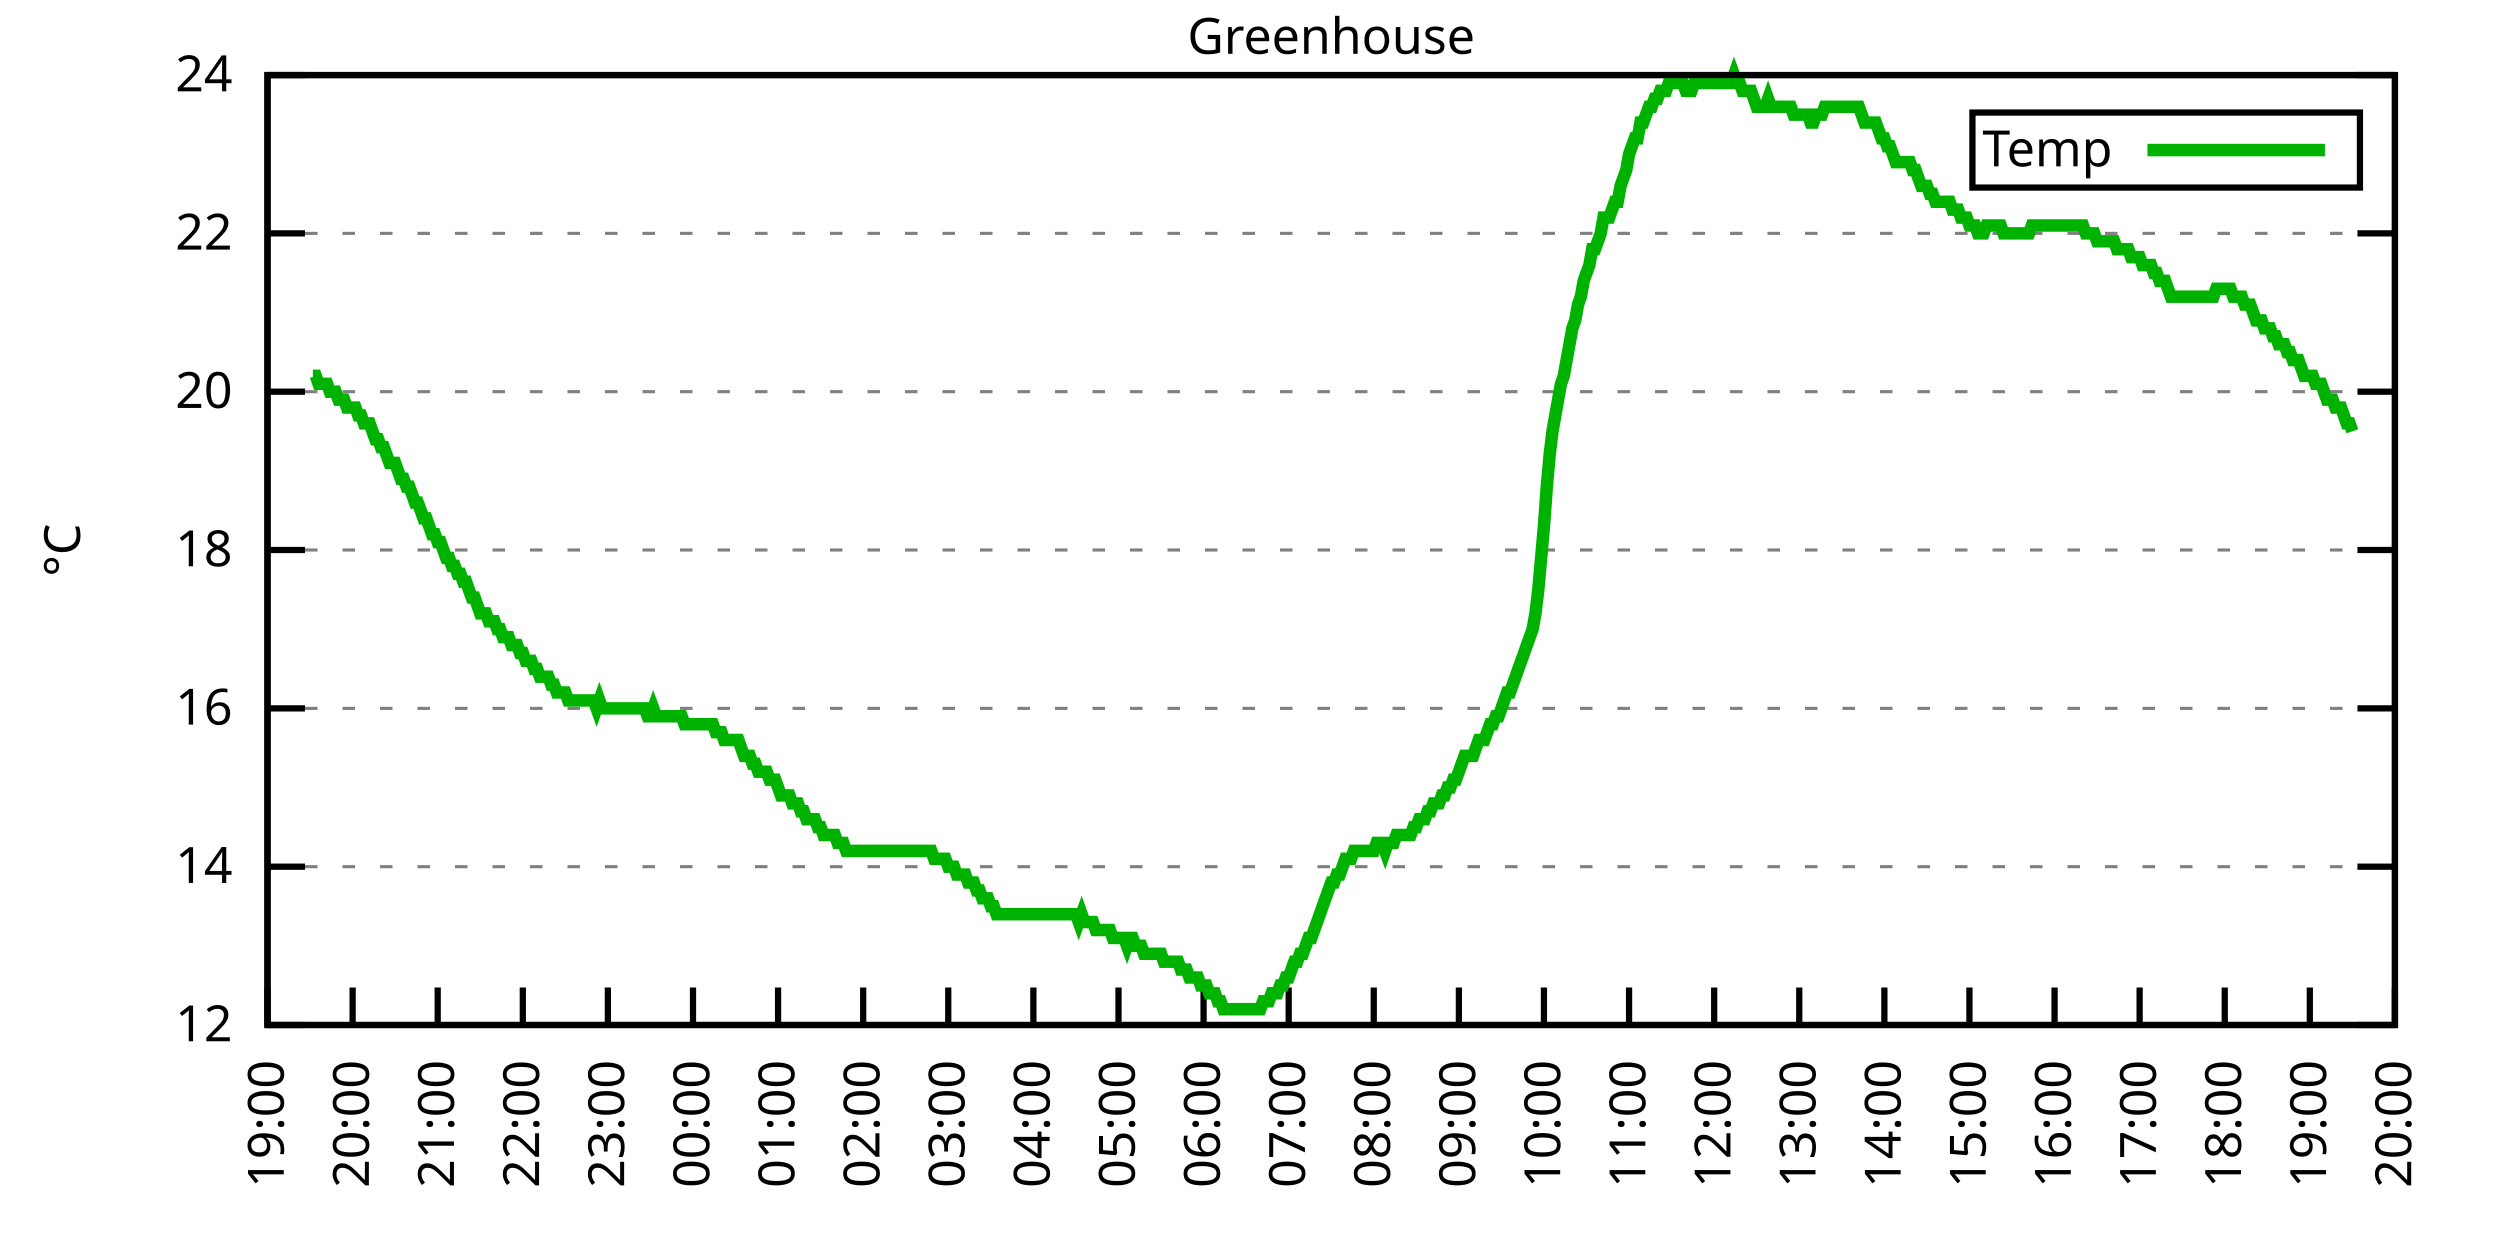
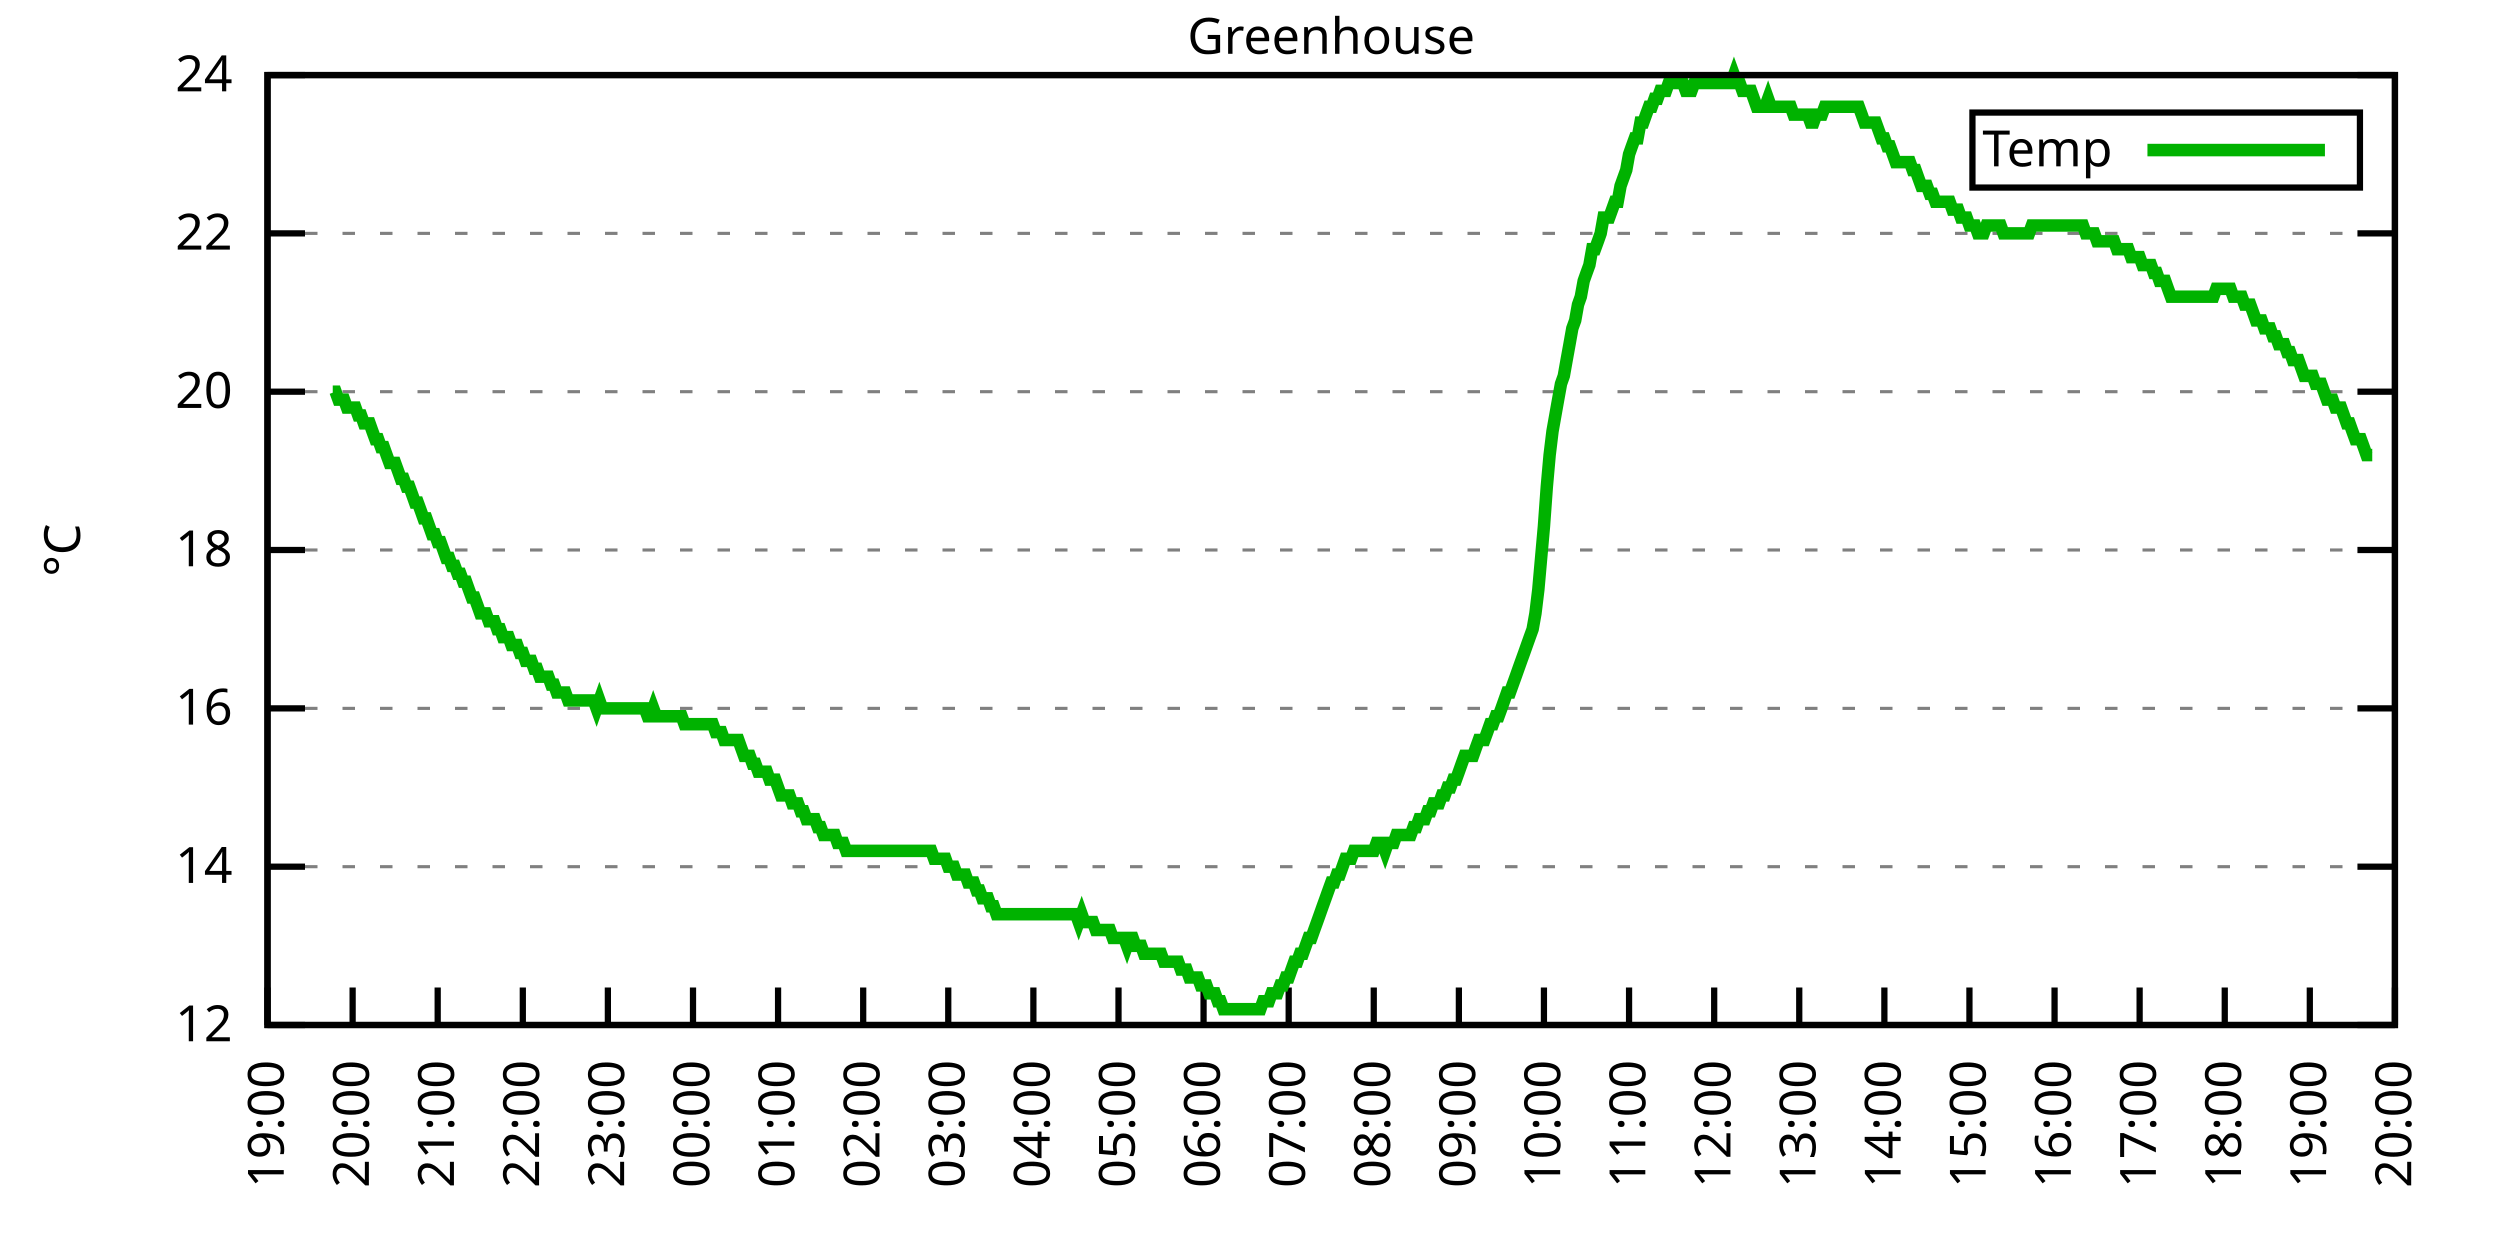
<svg xmlns="http://www.w3.org/2000/svg" xmlns:xlink="http://www.w3.org/1999/xlink" width="400" height="200" viewBox="0 0 400 200">
  <g id="gnuplot_canvas">
    <rect x="0" y="0" width="400" height="200" fill="none" />
    <defs>
      <circle id="gpDot" r="0.5" stroke-width="0.5" stroke="currentColor" />
      <path id="gpPt0" stroke-width="0.333" stroke="currentColor" d="M-1,0 h2 M0,-1 v2" />
      <path id="gpPt1" stroke-width="0.333" stroke="currentColor" d="M-1,-1 L1,1 M1,-1 L-1,1" />
      <path id="gpPt2" stroke-width="0.333" stroke="currentColor" d="M-1,0 L1,0 M0,-1 L0,1 M-1,-1 L1,1 M-1,1 L1,-1" />
      <rect id="gpPt3" stroke-width="0.333" stroke="currentColor" x="-1" y="-1" width="2" height="2" />
      <rect id="gpPt4" stroke-width="0.333" stroke="currentColor" fill="currentColor" x="-1" y="-1" width="2" height="2" />
      <circle id="gpPt5" stroke-width="0.333" stroke="currentColor" cx="0" cy="0" r="1" />
      <use xlink:href="#gpPt5" id="gpPt6" fill="currentColor" stroke="none" />
      <path id="gpPt7" stroke-width="0.333" stroke="currentColor" d="M0,-1.33 L-1.33,0.67 L1.33,0.67 z" />
      <use xlink:href="#gpPt7" id="gpPt8" fill="currentColor" stroke="none" />
      <use xlink:href="#gpPt7" id="gpPt9" stroke="currentColor" transform="rotate(180)" />
      <use xlink:href="#gpPt9" id="gpPt10" fill="currentColor" stroke="none" />
      <use xlink:href="#gpPt3" id="gpPt11" stroke="currentColor" transform="rotate(45)" />
      <use xlink:href="#gpPt11" id="gpPt12" fill="currentColor" stroke="none" />
      <path id="gpPt13" stroke-width="0.333" stroke="currentColor" d="M0,1.330 L1.265,0.411 L0.782,-1.067 L-0.782,-1.076 L-1.265,0.411 z" />
      <use xlink:href="#gpPt13" id="gpPt14" fill="currentColor" stroke="none" />
      <filter id="textbox" filterUnits="objectBoundingBox" x="0" y="0" height="1" width="1">
        <feFlood flood-color="white" flood-opacity="1" result="bgnd" />
        <feComposite in="SourceGraphic" in2="bgnd" operator="atop" />
      </filter>
      <filter id="greybox" filterUnits="objectBoundingBox" x="0" y="0" height="1" width="1">
        <feFlood flood-color="lightgrey" flood-opacity="1" result="grey" />
        <feComposite in="SourceGraphic" in2="grey" operator="atop" />
      </filter>
    </defs>
    <g fill="none" color="white" stroke="currentColor" stroke-width="1.00" stroke-linecap="butt" stroke-linejoin="miter">
</g>
    <g fill="none" color="black" stroke="currentColor" stroke-width="1.00" stroke-linecap="butt" stroke-linejoin="miter">
      <g stroke="none" shape-rendering="crispEdges">
        <polygon fill="rgb(255, 255, 255)" points="42.80,164.00 383.18,164.00 383.18,12.02 42.80,12.02 " />
      </g>
    </g>
    <g fill="none" color="black" stroke="currentColor" stroke-width="1.00" stroke-linecap="butt" stroke-linejoin="miter">
</g>
    <g fill="none" color="black" stroke="black" stroke-width="0.50" stroke-linecap="butt" stroke-linejoin="miter">
</g>
    <g fill="none" color="gray" stroke="currentColor" stroke-width="0.50" stroke-linecap="butt" stroke-linejoin="miter">
      <path stroke="gray" stroke-dasharray="2,4" class="gridline" d="M42.80,164.00 L383.19,164.00  " />
    </g>
    <g fill="none" color="gray" stroke="gray" stroke-width="1.00" stroke-linecap="butt" stroke-linejoin="miter">
</g>
    <g fill="none" color="black" stroke="currentColor" stroke-width="1.00" stroke-linecap="butt" stroke-linejoin="miter">
      <path stroke="black" d="M42.80,164.00 L48.80,164.00 M383.19,164.00 L377.19,164.00  " />
      <g transform="translate(37.20,166.60)" stroke="none" fill="black" font-family="Sans" font-size="8.00" text-anchor="end">
        <text>
          <tspan font-family="Sans"> 12</tspan>
        </text>
      </g>
    </g>
    <g fill="none" color="black" stroke="currentColor" stroke-width="1.00" stroke-linecap="butt" stroke-linejoin="miter">
</g>
    <g fill="none" color="black" stroke="black" stroke-width="0.50" stroke-linecap="butt" stroke-linejoin="miter">
</g>
    <g fill="none" color="gray" stroke="currentColor" stroke-width="0.50" stroke-linecap="butt" stroke-linejoin="miter">
      <path stroke="gray" stroke-dasharray="2,4" class="gridline" d="M42.80,138.67 L383.19,138.67  " />
    </g>
    <g fill="none" color="gray" stroke="gray" stroke-width="1.00" stroke-linecap="butt" stroke-linejoin="miter">
</g>
    <g fill="none" color="black" stroke="currentColor" stroke-width="1.00" stroke-linecap="butt" stroke-linejoin="miter">
      <path stroke="black" d="M42.80,138.67 L48.80,138.67 M383.19,138.67 L377.19,138.67  " />
      <g transform="translate(37.20,141.27)" stroke="none" fill="black" font-family="Sans" font-size="8.00" text-anchor="end">
        <text>
          <tspan font-family="Sans"> 14</tspan>
        </text>
      </g>
    </g>
    <g fill="none" color="black" stroke="currentColor" stroke-width="1.00" stroke-linecap="butt" stroke-linejoin="miter">
</g>
    <g fill="none" color="black" stroke="black" stroke-width="0.50" stroke-linecap="butt" stroke-linejoin="miter">
</g>
    <g fill="none" color="gray" stroke="currentColor" stroke-width="0.50" stroke-linecap="butt" stroke-linejoin="miter">
      <path stroke="gray" stroke-dasharray="2,4" class="gridline" d="M42.80,113.34 L383.19,113.34  " />
    </g>
    <g fill="none" color="gray" stroke="gray" stroke-width="1.00" stroke-linecap="butt" stroke-linejoin="miter">
</g>
    <g fill="none" color="black" stroke="currentColor" stroke-width="1.00" stroke-linecap="butt" stroke-linejoin="miter">
      <path stroke="black" d="M42.80,113.34 L48.80,113.34 M383.19,113.34 L377.19,113.34  " />
      <g transform="translate(37.20,115.94)" stroke="none" fill="black" font-family="Sans" font-size="8.00" text-anchor="end">
        <text>
          <tspan font-family="Sans"> 16</tspan>
        </text>
      </g>
    </g>
    <g fill="none" color="black" stroke="currentColor" stroke-width="1.00" stroke-linecap="butt" stroke-linejoin="miter">
</g>
    <g fill="none" color="black" stroke="black" stroke-width="0.50" stroke-linecap="butt" stroke-linejoin="miter">
</g>
    <g fill="none" color="gray" stroke="currentColor" stroke-width="0.50" stroke-linecap="butt" stroke-linejoin="miter">
      <path stroke="gray" stroke-dasharray="2,4" class="gridline" d="M42.80,88.00 L383.19,88.00  " />
    </g>
    <g fill="none" color="gray" stroke="gray" stroke-width="1.00" stroke-linecap="butt" stroke-linejoin="miter">
</g>
    <g fill="none" color="black" stroke="currentColor" stroke-width="1.00" stroke-linecap="butt" stroke-linejoin="miter">
      <path stroke="black" d="M42.80,88.00 L48.80,88.00 M383.19,88.00 L377.19,88.00  " />
      <g transform="translate(37.20,90.60)" stroke="none" fill="black" font-family="Sans" font-size="8.00" text-anchor="end">
        <text>
          <tspan font-family="Sans"> 18</tspan>
        </text>
      </g>
    </g>
    <g fill="none" color="black" stroke="currentColor" stroke-width="1.00" stroke-linecap="butt" stroke-linejoin="miter">
</g>
    <g fill="none" color="black" stroke="black" stroke-width="0.50" stroke-linecap="butt" stroke-linejoin="miter">
</g>
    <g fill="none" color="gray" stroke="currentColor" stroke-width="0.50" stroke-linecap="butt" stroke-linejoin="miter">
      <path stroke="gray" stroke-dasharray="2,4" class="gridline" d="M42.80,62.67 L383.19,62.67  " />
    </g>
    <g fill="none" color="gray" stroke="gray" stroke-width="1.00" stroke-linecap="butt" stroke-linejoin="miter">
</g>
    <g fill="none" color="black" stroke="currentColor" stroke-width="1.00" stroke-linecap="butt" stroke-linejoin="miter">
      <path stroke="black" d="M42.80,62.67 L48.80,62.67 M383.19,62.67 L377.19,62.67  " />
      <g transform="translate(37.20,65.27)" stroke="none" fill="black" font-family="Sans" font-size="8.00" text-anchor="end">
        <text>
          <tspan font-family="Sans"> 20</tspan>
        </text>
      </g>
    </g>
    <g fill="none" color="black" stroke="currentColor" stroke-width="1.00" stroke-linecap="butt" stroke-linejoin="miter">
</g>
    <g fill="none" color="black" stroke="black" stroke-width="0.50" stroke-linecap="butt" stroke-linejoin="miter">
</g>
    <g fill="none" color="gray" stroke="currentColor" stroke-width="0.50" stroke-linecap="butt" stroke-linejoin="miter">
      <path stroke="gray" stroke-dasharray="2,4" class="gridline" d="M42.80,37.34 L383.19,37.34  " />
    </g>
    <g fill="none" color="gray" stroke="gray" stroke-width="1.00" stroke-linecap="butt" stroke-linejoin="miter">
</g>
    <g fill="none" color="black" stroke="currentColor" stroke-width="1.00" stroke-linecap="butt" stroke-linejoin="miter">
      <path stroke="black" d="M42.80,37.34 L48.80,37.34 M383.19,37.34 L377.19,37.34  " />
      <g transform="translate(37.20,39.94)" stroke="none" fill="black" font-family="Sans" font-size="8.00" text-anchor="end">
        <text>
          <tspan font-family="Sans"> 22</tspan>
        </text>
      </g>
    </g>
    <g fill="none" color="black" stroke="currentColor" stroke-width="1.00" stroke-linecap="butt" stroke-linejoin="miter">
</g>
    <g fill="none" color="black" stroke="black" stroke-width="0.50" stroke-linecap="butt" stroke-linejoin="miter">
</g>
    <g fill="none" color="gray" stroke="currentColor" stroke-width="0.50" stroke-linecap="butt" stroke-linejoin="miter">
      <path stroke="gray" stroke-dasharray="2,4" class="gridline" d="M42.80,12.01 L383.19,12.01  " />
    </g>
    <g fill="none" color="gray" stroke="gray" stroke-width="1.00" stroke-linecap="butt" stroke-linejoin="miter">
</g>
    <g fill="none" color="black" stroke="currentColor" stroke-width="1.00" stroke-linecap="butt" stroke-linejoin="miter">
      <path stroke="black" d="M42.80,12.01 L48.80,12.01 M383.19,12.01 L377.19,12.01  " />
      <g transform="translate(37.20,14.61)" stroke="none" fill="black" font-family="Sans" font-size="8.00" text-anchor="end">
        <text>
          <tspan font-family="Sans"> 24</tspan>
        </text>
      </g>
    </g>
    <g fill="none" color="black" stroke="currentColor" stroke-width="1.00" stroke-linecap="butt" stroke-linejoin="miter">
      <path stroke="black" d="M42.80,164.00 L42.80,158.00  " />
      <g transform="translate(45.40,169.60) rotate(270.00)" stroke="none" fill="black" font-family="Sans" font-size="8.00" text-anchor="end">
        <text>
          <tspan font-family="Sans">19:00</tspan>
        </text>
      </g>
    </g>
    <g fill="none" color="black" stroke="currentColor" stroke-width="1.00" stroke-linecap="butt" stroke-linejoin="miter">
      <path stroke="black" d="M56.42,164.00 L56.42,158.00  " />
      <g transform="translate(59.02,169.60) rotate(270.00)" stroke="none" fill="black" font-family="Sans" font-size="8.00" text-anchor="end">
        <text>
          <tspan font-family="Sans">20:00</tspan>
        </text>
      </g>
    </g>
    <g fill="none" color="black" stroke="currentColor" stroke-width="1.00" stroke-linecap="butt" stroke-linejoin="miter">
      <path stroke="black" d="M70.03,164.00 L70.03,158.00  " />
      <g transform="translate(72.63,169.60) rotate(270.00)" stroke="none" fill="black" font-family="Sans" font-size="8.00" text-anchor="end">
        <text>
          <tspan font-family="Sans">21:00</tspan>
        </text>
      </g>
    </g>
    <g fill="none" color="black" stroke="currentColor" stroke-width="1.00" stroke-linecap="butt" stroke-linejoin="miter">
      <path stroke="black" d="M83.65,164.00 L83.65,158.00  " />
      <g transform="translate(86.25,169.60) rotate(270.00)" stroke="none" fill="black" font-family="Sans" font-size="8.00" text-anchor="end">
        <text>
          <tspan font-family="Sans">22:00</tspan>
        </text>
      </g>
    </g>
    <g fill="none" color="black" stroke="currentColor" stroke-width="1.00" stroke-linecap="butt" stroke-linejoin="miter">
      <path stroke="black" d="M97.26,164.00 L97.26,158.00  " />
      <g transform="translate(99.86,169.60) rotate(270.00)" stroke="none" fill="black" font-family="Sans" font-size="8.00" text-anchor="end">
        <text>
          <tspan font-family="Sans">23:00</tspan>
        </text>
      </g>
    </g>
    <g fill="none" color="black" stroke="currentColor" stroke-width="1.00" stroke-linecap="butt" stroke-linejoin="miter">
      <path stroke="black" d="M110.88,164.00 L110.88,158.00  " />
      <g transform="translate(113.48,169.60) rotate(270.00)" stroke="none" fill="black" font-family="Sans" font-size="8.00" text-anchor="end">
        <text>
          <tspan font-family="Sans">00:00</tspan>
        </text>
      </g>
    </g>
    <g fill="none" color="black" stroke="currentColor" stroke-width="1.00" stroke-linecap="butt" stroke-linejoin="miter">
      <path stroke="black" d="M124.49,164.00 L124.49,158.00  " />
      <g transform="translate(127.09,169.60) rotate(270.00)" stroke="none" fill="black" font-family="Sans" font-size="8.00" text-anchor="end">
        <text>
          <tspan font-family="Sans">01:00</tspan>
        </text>
      </g>
    </g>
    <g fill="none" color="black" stroke="currentColor" stroke-width="1.00" stroke-linecap="butt" stroke-linejoin="miter">
      <path stroke="black" d="M138.11,164.00 L138.11,158.00  " />
      <g transform="translate(140.71,169.60) rotate(270.00)" stroke="none" fill="black" font-family="Sans" font-size="8.00" text-anchor="end">
        <text>
          <tspan font-family="Sans">02:00</tspan>
        </text>
      </g>
    </g>
    <g fill="none" color="black" stroke="currentColor" stroke-width="1.00" stroke-linecap="butt" stroke-linejoin="miter">
      <path stroke="black" d="M151.72,164.00 L151.72,158.00  " />
      <g transform="translate(154.32,169.60) rotate(270.00)" stroke="none" fill="black" font-family="Sans" font-size="8.00" text-anchor="end">
        <text>
          <tspan font-family="Sans">03:00</tspan>
        </text>
      </g>
    </g>
    <g fill="none" color="black" stroke="currentColor" stroke-width="1.00" stroke-linecap="butt" stroke-linejoin="miter">
      <path stroke="black" d="M165.34,164.00 L165.34,158.00  " />
      <g transform="translate(167.94,169.60) rotate(270.00)" stroke="none" fill="black" font-family="Sans" font-size="8.00" text-anchor="end">
        <text>
          <tspan font-family="Sans">04:00</tspan>
        </text>
      </g>
    </g>
    <g fill="none" color="black" stroke="currentColor" stroke-width="1.00" stroke-linecap="butt" stroke-linejoin="miter">
      <path stroke="black" d="M178.96,164.00 L178.96,158.00  " />
      <g transform="translate(181.56,169.60) rotate(270.00)" stroke="none" fill="black" font-family="Sans" font-size="8.00" text-anchor="end">
        <text>
          <tspan font-family="Sans">05:00</tspan>
        </text>
      </g>
    </g>
    <g fill="none" color="black" stroke="currentColor" stroke-width="1.00" stroke-linecap="butt" stroke-linejoin="miter">
      <path stroke="black" d="M192.57,164.00 L192.57,158.00  " />
      <g transform="translate(195.17,169.60) rotate(270.00)" stroke="none" fill="black" font-family="Sans" font-size="8.00" text-anchor="end">
        <text>
          <tspan font-family="Sans">06:00</tspan>
        </text>
      </g>
    </g>
    <g fill="none" color="black" stroke="currentColor" stroke-width="1.00" stroke-linecap="butt" stroke-linejoin="miter">
      <path stroke="black" d="M206.19,164.00 L206.19,158.00  " />
      <g transform="translate(208.79,169.60) rotate(270.00)" stroke="none" fill="black" font-family="Sans" font-size="8.00" text-anchor="end">
        <text>
          <tspan font-family="Sans">07:00</tspan>
        </text>
      </g>
    </g>
    <g fill="none" color="black" stroke="currentColor" stroke-width="1.00" stroke-linecap="butt" stroke-linejoin="miter">
      <path stroke="black" d="M219.80,164.00 L219.80,158.00  " />
      <g transform="translate(222.40,169.60) rotate(270.00)" stroke="none" fill="black" font-family="Sans" font-size="8.00" text-anchor="end">
        <text>
          <tspan font-family="Sans">08:00</tspan>
        </text>
      </g>
    </g>
    <g fill="none" color="black" stroke="currentColor" stroke-width="1.00" stroke-linecap="butt" stroke-linejoin="miter">
      <path stroke="black" d="M233.42,164.00 L233.42,158.00  " />
      <g transform="translate(236.02,169.60) rotate(270.00)" stroke="none" fill="black" font-family="Sans" font-size="8.00" text-anchor="end">
        <text>
          <tspan font-family="Sans">09:00</tspan>
        </text>
      </g>
    </g>
    <g fill="none" color="black" stroke="currentColor" stroke-width="1.00" stroke-linecap="butt" stroke-linejoin="miter">
      <path stroke="black" d="M247.03,164.00 L247.03,158.00  " />
      <g transform="translate(249.63,169.60) rotate(270.00)" stroke="none" fill="black" font-family="Sans" font-size="8.00" text-anchor="end">
        <text>
          <tspan font-family="Sans">10:00</tspan>
        </text>
      </g>
    </g>
    <g fill="none" color="black" stroke="currentColor" stroke-width="1.00" stroke-linecap="butt" stroke-linejoin="miter">
      <path stroke="black" d="M260.65,164.00 L260.65,158.00  " />
      <g transform="translate(263.25,169.60) rotate(270.00)" stroke="none" fill="black" font-family="Sans" font-size="8.00" text-anchor="end">
        <text>
          <tspan font-family="Sans">11:00</tspan>
        </text>
      </g>
    </g>
    <g fill="none" color="black" stroke="currentColor" stroke-width="1.00" stroke-linecap="butt" stroke-linejoin="miter">
      <path stroke="black" d="M274.27,164.00 L274.27,158.00  " />
      <g transform="translate(276.87,169.60) rotate(270.00)" stroke="none" fill="black" font-family="Sans" font-size="8.00" text-anchor="end">
        <text>
          <tspan font-family="Sans">12:00</tspan>
        </text>
      </g>
    </g>
    <g fill="none" color="black" stroke="currentColor" stroke-width="1.00" stroke-linecap="butt" stroke-linejoin="miter">
      <path stroke="black" d="M287.88,164.00 L287.88,158.00  " />
      <g transform="translate(290.48,169.60) rotate(270.00)" stroke="none" fill="black" font-family="Sans" font-size="8.00" text-anchor="end">
        <text>
          <tspan font-family="Sans">13:00</tspan>
        </text>
      </g>
    </g>
    <g fill="none" color="black" stroke="currentColor" stroke-width="1.00" stroke-linecap="butt" stroke-linejoin="miter">
      <path stroke="black" d="M301.50,164.00 L301.50,158.00  " />
      <g transform="translate(304.10,169.60) rotate(270.00)" stroke="none" fill="black" font-family="Sans" font-size="8.00" text-anchor="end">
        <text>
          <tspan font-family="Sans">14:00</tspan>
        </text>
      </g>
    </g>
    <g fill="none" color="black" stroke="currentColor" stroke-width="1.00" stroke-linecap="butt" stroke-linejoin="miter">
      <path stroke="black" d="M315.11,164.00 L315.11,158.00  " />
      <g transform="translate(317.71,169.60) rotate(270.00)" stroke="none" fill="black" font-family="Sans" font-size="8.00" text-anchor="end">
        <text>
          <tspan font-family="Sans">15:00</tspan>
        </text>
      </g>
    </g>
    <g fill="none" color="black" stroke="currentColor" stroke-width="1.00" stroke-linecap="butt" stroke-linejoin="miter">
      <path stroke="black" d="M328.73,164.00 L328.73,158.00  " />
      <g transform="translate(331.33,169.60) rotate(270.00)" stroke="none" fill="black" font-family="Sans" font-size="8.00" text-anchor="end">
        <text>
          <tspan font-family="Sans">16:00</tspan>
        </text>
      </g>
    </g>
    <g fill="none" color="black" stroke="currentColor" stroke-width="1.00" stroke-linecap="butt" stroke-linejoin="miter">
      <path stroke="black" d="M342.34,164.00 L342.34,158.00  " />
      <g transform="translate(344.94,169.60) rotate(270.00)" stroke="none" fill="black" font-family="Sans" font-size="8.00" text-anchor="end">
        <text>
          <tspan font-family="Sans">17:00</tspan>
        </text>
      </g>
    </g>
    <g fill="none" color="black" stroke="currentColor" stroke-width="1.00" stroke-linecap="butt" stroke-linejoin="miter">
      <path stroke="black" d="M355.96,164.00 L355.96,158.00  " />
      <g transform="translate(358.56,169.60) rotate(270.00)" stroke="none" fill="black" font-family="Sans" font-size="8.00" text-anchor="end">
        <text>
          <tspan font-family="Sans">18:00</tspan>
        </text>
      </g>
    </g>
    <g fill="none" color="black" stroke="currentColor" stroke-width="1.00" stroke-linecap="butt" stroke-linejoin="miter">
      <path stroke="black" d="M369.57,164.00 L369.57,158.00  " />
      <g transform="translate(372.17,169.60) rotate(270.00)" stroke="none" fill="black" font-family="Sans" font-size="8.00" text-anchor="end">
        <text>
          <tspan font-family="Sans">19:00</tspan>
        </text>
      </g>
    </g>
    <g fill="none" color="black" stroke="currentColor" stroke-width="1.00" stroke-linecap="butt" stroke-linejoin="miter">
      <path stroke="black" d="M383.19,164.00 L383.19,158.00  " />
      <g transform="translate(385.79,169.60) rotate(270.00)" stroke="none" fill="black" font-family="Sans" font-size="8.00" text-anchor="end">
        <text>
          <tspan font-family="Sans">20:00</tspan>
        </text>
      </g>
    </g>
    <g fill="none" color="black" stroke="currentColor" stroke-width="1.00" stroke-linecap="butt" stroke-linejoin="miter">
</g>
    <g fill="none" color="black" stroke="currentColor" stroke-width="1.00" stroke-linecap="butt" stroke-linejoin="miter">
      <path stroke="black" d="M42.80,12.01 L42.80,164.00 L383.19,164.00 L383.19,12.01 L42.80,12.01 Z  " />
    </g>
    <g fill="none" color="black" stroke="currentColor" stroke-width="1.00" stroke-linecap="butt" stroke-linejoin="miter">
</g>
    <g fill="none" color="black" stroke="currentColor" stroke-width="1.00" stroke-linecap="butt" stroke-linejoin="miter">
      <path stroke="black" d="M315.59,30.01 L315.59,18.01 L377.59,18.01 L377.59,30.01 L315.59,30.01 Z  " />
    </g>
    <g id="Greenhouse_plot_1">
      <g fill="none" color="white" stroke="black" stroke-width="2.00" stroke-linecap="butt" stroke-linejoin="miter">
</g>
      <g fill="none" color="black" stroke="currentColor" stroke-width="2.00" stroke-linecap="butt" stroke-linejoin="miter">
        <g transform="translate(337.99,26.61)" stroke="none" fill="black" font-family="Sans" font-size="8.00" text-anchor="end">
          <text>
            <tspan font-family="Sans">Temp</tspan>
          </text>
        </g>
      </g>
      <g fill="none" color="black" stroke="currentColor" stroke-width="2.00" stroke-linecap="butt" stroke-linejoin="miter">
-         <path stroke="rgb(  0, 178,   0)" d="M343.59,24.01 L371.99,24.01 M50.06,60.14 L50.52,60.14 L50.97,61.41 L51.42,61.41 L51.88,61.41 L52.33,61.41   L52.78,62.67 L53.24,62.67 L53.69,62.67 L54.15,63.94 L54.60,63.94 L55.05,63.94 L55.51,65.21 L55.96,65.21   L56.42,65.21 L56.87,65.21 L57.32,66.47 L57.78,66.47 L58.23,67.74 L58.68,67.74 L59.14,67.74 L59.59,69.01   L60.05,70.27 L60.50,70.27 L60.95,71.54 L61.41,71.54 L61.86,72.81 L62.32,74.07 L62.77,74.07 L63.22,74.07   L63.68,75.34 L64.13,76.61 L64.58,76.61 L65.04,77.87 L65.49,77.87 L65.95,79.14 L66.40,80.41 L66.85,80.41   L67.31,81.67 L67.76,82.94 L68.22,82.94 L68.67,84.21 L69.12,85.47 L69.58,85.47 L70.03,86.74 L70.49,86.74   L70.94,88.00 L71.39,89.27 L71.85,89.27 L72.30,90.54 L72.75,90.54 L73.21,91.80 L73.66,91.80 L74.12,93.07   L74.57,93.07 L75.02,94.34 L75.48,95.60 L75.93,95.60 L76.39,96.87 L76.84,98.14 L77.29,98.14 L77.75,98.14   L78.20,99.40 L78.65,99.40 L79.11,99.40 L79.56,100.67 L80.02,100.67 L80.47,101.94 L80.92,101.94 L81.38,101.94   L81.83,103.20 L82.29,103.20 L82.74,103.20 L83.19,104.47 L83.65,104.47 L84.10,105.74 L84.55,105.74 L85.01,105.74   L85.46,107.00 L85.92,107.00 L86.37,108.27 L86.82,108.27 L87.28,108.27 L87.73,108.27 L88.19,109.54 L88.64,109.54   L89.09,110.80 L89.55,110.80 L90.00,110.80 L90.45,110.80 L90.91,112.07 L91.36,112.07 L91.82,112.07 L92.27,112.07   L92.72,112.07 L93.18,112.07 L93.63,112.07 L94.09,112.07 L94.54,112.07 L94.99,112.07 L95.45,113.34 L95.90,112.07   L96.35,113.34 L96.81,113.34 L97.26,113.34 L97.72,113.34 L98.17,113.34 L98.62,113.34 L99.08,113.34 L99.53,113.34   L99.99,113.34 L100.44,113.34 L100.89,113.34 L101.35,113.34 L101.80,113.34 L102.25,113.34 L102.71,113.34 L103.16,113.34   L103.62,114.60 L104.07,114.60 L104.52,113.34 L104.98,114.60 L105.43,114.60 L105.89,114.60 L106.34,114.60 L106.79,114.60   L107.25,114.60 L107.70,114.60 L108.15,114.60 L108.61,114.60 L109.06,114.60 L109.52,115.87 L109.97,115.87 L110.42,115.87   L110.88,115.87 L111.33,115.87 L111.79,115.87 L112.24,115.87 L112.69,115.87 L113.15,115.87 L113.60,115.87 L114.05,115.87   L114.51,117.14 L114.96,117.14 L115.42,117.14 L115.87,118.40 L116.32,118.40 L116.78,118.40 L117.23,118.40 L117.69,118.40   L118.14,118.40 L118.59,119.67 L119.05,120.94 L119.50,120.94 L119.96,120.94 L120.41,122.20 L120.86,122.20 L121.32,123.47   L121.77,123.47 L122.22,123.47 L122.68,123.47 L123.13,124.74 L123.59,124.74 L124.04,124.74 L124.49,126.00 L124.95,127.27   L125.40,127.27 L125.86,127.27 L126.31,127.27 L126.76,128.54 L127.22,128.54 L127.67,128.54 L128.12,129.80 L128.58,129.80   L129.03,131.07 L129.49,131.07 L129.94,131.07 L130.39,131.07 L130.85,132.34 L131.30,132.34 L131.76,133.60 L132.21,133.60   L132.66,133.60 L133.12,133.60 L133.57,133.60 L134.02,134.87 L134.48,134.87 L134.93,134.87 L135.39,136.14 L135.84,136.14   L136.29,136.14 L136.75,136.14 L137.20,136.14 L137.66,136.14 L138.11,136.14 L138.56,136.14 L139.02,136.14 L139.47,136.14   L139.92,136.14 L140.38,136.14 L140.83,136.14 L141.29,136.14 L141.74,136.14 L142.19,136.14 L142.65,136.14 L143.10,136.14   L143.56,136.14 L144.01,136.14 L144.46,136.14 L144.92,136.14 L145.37,136.14 L145.82,136.14 L146.28,136.14 L146.73,136.14   L147.19,136.14 L147.64,136.14 L148.09,136.14 L148.55,136.14 L149.00,136.14 L149.46,137.40 L149.91,137.40 L150.36,137.40   L150.82,137.40 L151.27,137.40 L151.72,138.67 L152.18,138.67 L152.63,138.67 L153.09,139.93 L153.54,139.93 L153.99,139.93   L154.45,139.93 L154.90,141.20 L155.36,141.20 L155.81,141.20 L156.26,142.47 L156.72,142.47 L157.17,143.73 L157.62,143.73   L158.08,143.73 L158.53,145.00 L158.99,145.00 L159.44,146.27 L159.89,146.27 L160.35,146.27 L160.80,146.27 L161.26,146.27   L161.71,146.27 L162.16,146.27 L162.62,146.27 L163.07,146.27 L163.52,146.27 L163.98,146.27 L164.43,146.27 L164.89,146.27   L165.34,146.27 L165.79,146.27 L166.25,146.27 L166.70,146.27 L167.16,146.27 L167.61,146.27 L168.06,146.27 L168.52,146.27   L168.97,146.27 L169.43,146.27 L169.88,146.27 L170.33,146.27 L170.79,146.27 L171.24,146.27 L171.69,146.27 L172.15,146.27   L172.60,147.53 L173.06,146.27 L173.51,147.53 L173.96,147.53 L174.42,147.53 L174.87,147.53 L175.33,148.80 L175.78,148.80   L176.23,148.80 L176.69,148.80 L177.14,148.80 L177.59,148.80 L178.05,150.07 L178.50,150.07 L178.96,150.07 L179.41,150.07   L179.86,150.07 L180.32,151.33 L180.77,150.07 L181.23,150.07 L181.68,151.33 L182.13,151.33 L182.59,151.33 L183.04,152.60   L183.49,152.60 L183.95,152.60 L184.40,152.60 L184.86,152.60 L185.31,152.60 L185.76,152.60 L186.22,153.87 L186.67,153.87   L187.13,153.87 L187.58,153.87 L188.03,153.87 L188.49,153.87 L188.94,155.13 L189.39,155.13 L189.85,155.13 L190.30,156.40   L190.76,156.40 L191.21,156.40 L191.66,156.40 L192.12,157.67 L192.57,157.67 L193.03,157.67 L193.48,158.93 L193.93,158.93   L194.39,158.93 L194.84,160.20 L195.29,160.20 L195.75,161.47 L196.20,161.47 L196.66,161.47 L197.11,161.47 L197.56,161.47   L198.02,161.47 L198.47,161.47 L198.93,161.47 L199.38,161.47 L199.83,161.47 L200.29,161.47 L200.74,161.47 L201.19,161.47   L201.65,161.47 L202.10,160.20 L202.56,160.20 L203.01,160.20 L203.46,158.93 L203.92,158.93 L204.37,158.93 L204.83,157.67   L205.28,157.67 L205.73,156.40 L206.19,156.40 L206.64,155.13 L207.09,153.87 L207.55,153.87 L208.00,152.60 L208.46,152.60   L208.91,151.33 L209.36,150.07 L209.82,150.07 L210.27,148.80 L210.73,147.53 L211.18,146.27 L211.63,145.00 L212.09,143.73   L212.54,142.47 L213.00,141.20 L213.45,141.20 L213.90,139.93 L214.36,139.93 L214.81,138.67 L215.26,137.40 L215.72,137.40   L216.17,137.40 L216.63,136.14 L217.08,136.14 L217.53,136.14 L217.99,136.14 L218.44,136.14 L218.90,136.14 L219.35,136.14   L219.80,136.14 L220.26,134.87 L220.71,134.87 L221.16,134.87 L221.62,136.14 L222.07,134.87 L222.53,134.87 L222.98,134.87   L223.43,133.60 L223.89,133.60 L224.34,133.60 L224.80,133.60 L225.25,133.60 L225.70,133.60 L226.16,132.34 L226.61,132.34   L227.06,131.07 L227.52,131.07 L227.97,131.07 L228.43,129.80 L228.88,129.80 L229.33,128.54 L229.79,128.54 L230.24,128.54   L230.70,127.27 L231.15,127.27 L231.60,126.00 L232.06,126.00 L232.51,124.74 L232.96,124.74 L233.42,123.47 L233.87,122.20   L234.33,120.94 L234.78,120.94 L235.23,120.94 L235.69,120.94 L236.14,119.67 L236.60,118.40 L237.05,118.40 L237.50,118.40   L237.96,117.14 L238.41,115.87 L238.86,115.87 L239.32,114.60 L239.77,114.60 L240.23,113.34 L240.68,112.07 L241.13,110.80   L241.59,110.80 L242.04,109.54 L242.50,108.27 L242.95,107.00 L243.40,105.74 L243.86,104.47 L244.31,103.20 L244.76,101.94   L245.22,100.67 L245.67,98.14 L246.13,94.34 L246.58,89.27 L247.03,84.21 L247.49,77.87 L247.94,72.81 L248.40,69.01   L248.85,66.47 L249.30,63.94 L249.76,61.41 L250.21,60.14 L250.66,57.61 L251.12,55.07 L251.57,52.54 L252.03,51.27   L252.48,48.74 L252.93,47.47 L253.39,44.94 L253.84,43.67 L254.30,42.41 L254.75,39.87 L255.20,39.87 L255.66,38.61   L256.11,37.34 L256.56,34.81 L257.02,34.81 L257.47,34.81 L257.93,33.54 L258.38,32.28 L258.83,32.28 L259.29,29.74   L259.74,28.48 L260.20,27.21 L260.65,24.68 L261.10,23.41 L261.56,22.14 L262.01,22.14 L262.47,19.61 L262.92,19.61   L263.37,18.34 L263.83,17.08 L264.28,17.08 L264.73,15.81 L265.19,15.81 L265.64,14.54 L266.10,14.54 L266.55,14.54   L267.00,13.28 L267.46,13.28 L267.91,13.28 L268.37,13.28 L268.82,13.28 L269.27,13.28 L269.73,14.54 L270.18,14.54   L270.63,14.54 L271.09,13.28 L271.54,13.28 L272.00,13.28 L272.45,13.28 L272.90,13.28 L273.36,13.28 L273.81,13.28   L274.27,13.28 L274.72,13.28 L275.17,13.28 L275.63,13.28 L276.08,13.28 L276.53,13.28 L276.99,13.28 L277.44,12.01   L277.90,13.28 L278.35,13.28 L278.80,14.54 L279.26,14.54 L279.71,14.54 L280.17,14.54 L280.62,15.81 L281.07,17.08   L281.53,17.08 L281.98,17.08 L282.43,17.08 L282.89,15.81 L283.34,17.08 L283.80,17.08 L284.25,17.08 L284.70,17.08   L285.16,17.08 L285.61,17.08 L286.07,17.08 L286.52,17.08 L286.97,18.34 L287.43,18.34 L287.88,18.34 L288.33,18.34   L288.79,18.34 L289.24,18.34 L289.70,19.61 L290.15,19.61 L290.60,18.34 L291.06,18.34 L291.51,18.34 L291.97,17.08   L292.42,17.08 L292.87,17.08 L293.33,17.08 L293.78,17.08 L294.23,17.08 L294.69,17.08 L295.14,17.08 L295.60,17.08   L296.05,17.08 L296.50,17.08 L296.96,17.08 L297.41,17.08 L297.87,18.34 L298.32,19.61 L298.77,19.61 L299.23,19.61   L299.68,19.61 L300.13,19.61 L300.59,20.88 L301.04,22.14 L301.50,22.14 L301.95,23.41 L302.40,23.41 L302.86,24.68   L303.31,25.94 L303.77,25.94 L304.22,25.94 L304.67,25.94 L305.13,25.94 L305.58,25.94 L306.03,27.21 L306.49,27.21   L306.94,28.48 L307.40,29.74 L307.85,29.74 L308.30,29.74 L308.76,31.01 L309.21,31.01 L309.67,32.28 L310.12,32.28   L310.57,32.28 L311.03,32.28 L311.48,32.28 L311.94,32.28 L312.39,33.54 L312.84,33.54 L313.30,33.54 L313.75,34.81   L314.20,34.81 L314.66,34.81 L315.11,36.08 L315.57,36.08 L316.02,36.08 L316.47,37.34 L316.93,37.34 L317.38,37.34   L317.84,36.08 L318.29,36.08 L318.74,36.08 L319.20,36.08 L319.65,36.08 L320.10,36.08 L320.56,37.34 L321.01,37.34   L321.47,37.34 L321.92,37.34 L322.37,37.34 L322.83,37.34 L323.28,37.34 L323.74,37.34 L324.19,37.34 L324.64,37.34   L325.10,36.08 L325.55,36.08 L326.00,36.08 L326.46,36.08 L326.91,36.08 L327.37,36.08 L327.82,36.08 L328.27,36.08   L328.73,36.08 L329.18,36.08 L329.64,36.08 L330.09,36.08 L330.54,36.08 L331.00,36.08 L331.45,36.08 L331.90,36.08   L332.36,36.08 L332.81,36.08 L333.27,36.08 L333.72,37.34 L334.17,37.34 L334.63,37.34 L335.08,37.34 L335.54,38.61   L335.99,38.61 L336.44,38.61 L336.90,38.61 L337.35,38.61 L337.80,38.61 L338.26,38.61 L338.71,39.87 L339.17,39.87   L339.62,39.87 L340.07,39.87 L340.53,39.87 L340.98,41.14 L341.44,41.14 L341.89,41.14 L342.34,41.14 L342.80,42.41   L343.25,42.41 L343.70,42.41 L344.16,42.41 L344.61,43.67 L345.07,43.67 L345.52,44.94 L345.97,44.94 L346.43,44.94   L346.88,46.21 L347.34,47.47 L347.79,47.47 L348.24,47.47 L348.70,47.47 L349.15,47.47 L349.60,47.47 L350.06,47.47   L350.51,47.47 L350.97,47.47 L351.42,47.47 L351.87,47.47 L352.33,47.47 L352.78,47.47 L353.24,47.47 L353.69,47.47   L354.14,47.47 L354.60,46.21 L355.05,46.21 L355.50,46.21 L355.96,46.21 L356.41,46.21 L356.87,46.21 L357.32,47.47   L357.77,47.47 L358.23,47.47 L358.68,47.47 L359.14,48.74 L359.59,48.74 L360.04,48.74 L360.50,50.01 L360.95,51.27   L361.41,51.27 L361.86,51.27 L362.31,52.54 L362.77,52.54 L363.22,52.54 L363.67,53.81 L364.13,53.81 L364.58,55.07   L365.04,55.07 L365.49,55.07 L365.94,56.34 L366.40,56.34 L366.85,57.61 L367.31,57.61 L367.76,57.61 L368.21,58.87   L368.67,60.14 L369.12,60.14 L369.57,60.14 L370.03,60.14 L370.48,61.41 L370.94,61.41 L371.39,61.41 L371.84,62.67   L372.30,63.94 L372.75,63.94 L373.21,63.94 L373.66,65.21 L374.11,65.21 L374.57,65.21 L375.02,66.47 L375.47,67.74   L375.93,67.74 L376.38,69.01  " />
+         <path stroke="rgb(  0, 178,   0)" d="M343.59,24.01 L371.99,24.01 M53.24,62.67 L53.69,62.67 L54.15,63.94 L54.60,63.94 L55.05,63.94 L55.51,65.21   L55.96,65.21 L56.42,65.21 L56.87,65.21 L57.32,66.47 L57.78,66.47 L58.23,67.74 L58.68,67.74 L59.14,67.74   L59.59,69.01 L60.05,70.27 L60.50,70.27 L60.95,71.54 L61.41,71.54 L61.86,72.81 L62.32,74.07 L62.77,74.07   L63.22,74.07 L63.68,75.34 L64.13,76.61 L64.58,76.61 L65.04,77.87 L65.49,77.87 L65.95,79.14 L66.40,80.41   L66.85,80.41 L67.31,81.67 L67.76,82.94 L68.22,82.94 L68.67,84.21 L69.12,85.47 L69.58,85.47 L70.03,86.74   L70.49,86.74 L70.94,88.00 L71.39,89.27 L71.85,89.27 L72.30,90.54 L72.75,90.54 L73.21,91.80 L73.66,91.80   L74.12,93.07 L74.57,93.07 L75.02,94.34 L75.48,95.60 L75.93,95.60 L76.39,96.87 L76.84,98.14 L77.29,98.14   L77.75,98.14 L78.20,99.40 L78.65,99.40 L79.11,99.40 L79.56,100.67 L80.02,100.67 L80.47,101.94 L80.92,101.94   L81.38,101.94 L81.83,103.20 L82.29,103.20 L82.74,103.20 L83.19,104.47 L83.65,104.47 L84.10,105.74 L84.55,105.74   L85.01,105.74 L85.46,107.00 L85.92,107.00 L86.37,108.27 L86.82,108.27 L87.28,108.27 L87.73,108.27 L88.19,109.54   L88.64,109.54 L89.09,110.80 L89.55,110.80 L90.00,110.80 L90.45,110.80 L90.91,112.07 L91.36,112.07 L91.82,112.07   L92.27,112.07 L92.72,112.07 L93.18,112.07 L93.63,112.07 L94.09,112.07 L94.54,112.07 L94.99,112.07 L95.45,113.34   L95.90,112.07 L96.35,113.34 L96.81,113.34 L97.26,113.34 L97.72,113.34 L98.17,113.34 L98.62,113.34 L99.08,113.34   L99.53,113.34 L99.99,113.34 L100.44,113.34 L100.89,113.34 L101.35,113.34 L101.80,113.34 L102.25,113.34 L102.71,113.34   L103.16,113.34 L103.62,114.60 L104.07,114.60 L104.52,113.34 L104.98,114.60 L105.43,114.60 L105.89,114.60 L106.34,114.60   L106.79,114.60 L107.25,114.60 L107.70,114.60 L108.15,114.60 L108.61,114.60 L109.06,114.60 L109.52,115.87 L109.97,115.87   L110.42,115.87 L110.88,115.87 L111.33,115.87 L111.79,115.87 L112.24,115.87 L112.69,115.87 L113.15,115.87 L113.60,115.87   L114.05,115.87 L114.51,117.14 L114.96,117.14 L115.42,117.14 L115.87,118.40 L116.32,118.40 L116.78,118.40 L117.23,118.40   L117.69,118.40 L118.14,118.40 L118.59,119.67 L119.05,120.94 L119.50,120.94 L119.96,120.94 L120.41,122.20 L120.86,122.20   L121.32,123.47 L121.77,123.47 L122.22,123.47 L122.68,123.47 L123.13,124.74 L123.59,124.74 L124.04,124.74 L124.49,126.00   L124.95,127.27 L125.40,127.27 L125.86,127.27 L126.31,127.27 L126.76,128.54 L127.22,128.54 L127.67,128.54 L128.12,129.80   L128.58,129.80 L129.03,131.07 L129.49,131.07 L129.94,131.07 L130.39,131.07 L130.85,132.34 L131.30,132.34 L131.76,133.60   L132.21,133.60 L132.66,133.60 L133.12,133.60 L133.57,133.60 L134.02,134.87 L134.48,134.87 L134.93,134.87 L135.39,136.14   L135.84,136.14 L136.29,136.14 L136.75,136.14 L137.20,136.14 L137.66,136.14 L138.11,136.14 L138.56,136.14 L139.02,136.14   L139.47,136.14 L139.92,136.14 L140.38,136.14 L140.83,136.14 L141.29,136.14 L141.74,136.14 L142.19,136.14 L142.65,136.14   L143.10,136.14 L143.56,136.14 L144.01,136.14 L144.46,136.14 L144.92,136.14 L145.37,136.14 L145.82,136.14 L146.28,136.14   L146.73,136.14 L147.19,136.14 L147.64,136.14 L148.09,136.14 L148.55,136.14 L149.00,136.14 L149.46,137.40 L149.91,137.40   L150.36,137.40 L150.82,137.40 L151.27,137.40 L151.72,138.67 L152.18,138.67 L152.63,138.67 L153.09,139.93 L153.54,139.93   L153.99,139.93 L154.45,139.93 L154.90,141.20 L155.36,141.20 L155.81,141.20 L156.26,142.47 L156.72,142.47 L157.17,143.73   L157.62,143.73 L158.08,143.73 L158.53,145.00 L158.99,145.00 L159.44,146.27 L159.89,146.27 L160.35,146.27 L160.80,146.27   L161.26,146.27 L161.71,146.27 L162.16,146.27 L162.62,146.27 L163.07,146.27 L163.52,146.27 L163.98,146.27 L164.43,146.27   L164.89,146.27 L165.34,146.27 L165.79,146.27 L166.25,146.27 L166.70,146.27 L167.16,146.27 L167.61,146.27 L168.06,146.27   L168.52,146.27 L168.97,146.27 L169.43,146.27 L169.88,146.27 L170.33,146.27 L170.79,146.27 L171.24,146.27 L171.69,146.27   L172.15,146.27 L172.60,147.53 L173.06,146.27 L173.51,147.53 L173.96,147.53 L174.42,147.53 L174.87,147.53 L175.33,148.80   L175.78,148.80 L176.23,148.80 L176.69,148.80 L177.14,148.80 L177.59,148.80 L178.05,150.07 L178.50,150.07 L178.96,150.07   L179.41,150.07 L179.86,150.07 L180.32,151.33 L180.77,150.07 L181.23,150.07 L181.68,151.33 L182.13,151.33 L182.59,151.33   L183.04,152.60 L183.49,152.60 L183.95,152.60 L184.40,152.60 L184.86,152.60 L185.31,152.60 L185.76,152.60 L186.22,153.87   L186.67,153.87 L187.13,153.87 L187.58,153.87 L188.03,153.87 L188.49,153.87 L188.94,155.13 L189.39,155.13 L189.85,155.13   L190.30,156.40 L190.76,156.40 L191.21,156.40 L191.66,156.40 L192.12,157.67 L192.57,157.67 L193.03,157.67 L193.48,158.93   L193.93,158.93 L194.39,158.93 L194.84,160.20 L195.29,160.20 L195.75,161.47 L196.20,161.47 L196.66,161.47 L197.11,161.47   L197.56,161.47 L198.02,161.47 L198.47,161.47 L198.93,161.47 L199.38,161.47 L199.83,161.47 L200.29,161.47 L200.74,161.47   L201.19,161.47 L201.65,161.47 L202.10,160.20 L202.56,160.20 L203.01,160.20 L203.46,158.93 L203.92,158.93 L204.37,158.93   L204.83,157.67 L205.28,157.67 L205.73,156.40 L206.19,156.40 L206.64,155.13 L207.09,153.87 L207.55,153.87 L208.00,152.60   L208.46,152.60 L208.91,151.33 L209.36,150.07 L209.82,150.07 L210.27,148.80 L210.73,147.53 L211.18,146.27 L211.63,145.00   L212.09,143.73 L212.54,142.47 L213.00,141.20 L213.45,141.20 L213.90,139.93 L214.36,139.93 L214.81,138.67 L215.26,137.40   L215.72,137.40 L216.17,137.40 L216.63,136.14 L217.08,136.14 L217.53,136.14 L217.99,136.14 L218.44,136.14 L218.90,136.14   L219.35,136.14 L219.80,136.14 L220.26,134.87 L220.71,134.87 L221.16,134.87 L221.62,136.14 L222.07,134.87 L222.53,134.87   L222.98,134.87 L223.43,133.60 L223.89,133.60 L224.34,133.60 L224.80,133.60 L225.25,133.60 L225.70,133.60 L226.16,132.34   L226.61,132.34 L227.06,131.07 L227.52,131.07 L227.97,131.07 L228.43,129.80 L228.88,129.80 L229.33,128.54 L229.79,128.54   L230.24,128.54 L230.70,127.27 L231.15,127.27 L231.60,126.00 L232.06,126.00 L232.51,124.74 L232.96,124.74 L233.42,123.47   L233.87,122.20 L234.33,120.94 L234.78,120.94 L235.23,120.94 L235.69,120.94 L236.14,119.67 L236.60,118.40 L237.05,118.40   L237.50,118.40 L237.96,117.14 L238.41,115.87 L238.86,115.87 L239.32,114.60 L239.77,114.60 L240.23,113.34 L240.68,112.07   L241.13,110.80 L241.59,110.80 L242.04,109.54 L242.50,108.27 L242.95,107.00 L243.40,105.74 L243.86,104.47 L244.31,103.20   L244.76,101.94 L245.22,100.67 L245.67,98.14 L246.13,94.34 L246.58,89.27 L247.03,84.21 L247.49,77.87 L247.94,72.81   L248.40,69.01 L248.85,66.47 L249.30,63.94 L249.76,61.41 L250.21,60.14 L250.66,57.61 L251.12,55.07 L251.57,52.54   L252.03,51.27 L252.48,48.74 L252.93,47.47 L253.39,44.94 L253.84,43.67 L254.30,42.41 L254.75,39.87 L255.20,39.87   L255.66,38.61 L256.11,37.34 L256.56,34.81 L257.02,34.81 L257.47,34.81 L257.93,33.54 L258.38,32.28 L258.83,32.28   L259.29,29.74 L259.74,28.48 L260.20,27.21 L260.65,24.68 L261.10,23.41 L261.56,22.14 L262.01,22.14 L262.47,19.61   L262.92,19.61 L263.37,18.34 L263.83,17.08 L264.28,17.08 L264.73,15.81 L265.19,15.81 L265.64,14.54 L266.10,14.54   L266.55,14.54 L267.00,13.28 L267.46,13.28 L267.91,13.28 L268.37,13.28 L268.82,13.28 L269.27,13.28 L269.73,14.54   L270.18,14.54 L270.63,14.54 L271.09,13.28 L271.54,13.28 L272.00,13.28 L272.45,13.28 L272.90,13.28 L273.36,13.28   L273.81,13.28 L274.27,13.28 L274.72,13.28 L275.17,13.28 L275.63,13.28 L276.08,13.28 L276.53,13.28 L276.99,13.28   L277.44,12.01 L277.90,13.28 L278.35,13.28 L278.80,14.54 L279.26,14.54 L279.71,14.54 L280.17,14.54 L280.62,15.81   L281.07,17.08 L281.53,17.08 L281.98,17.08 L282.43,17.08 L282.89,15.81 L283.34,17.08 L283.80,17.08 L284.25,17.08   L284.70,17.08 L285.16,17.08 L285.61,17.08 L286.07,17.08 L286.52,17.08 L286.97,18.34 L287.43,18.34 L287.88,18.34   L288.33,18.34 L288.79,18.34 L289.24,18.34 L289.70,19.61 L290.15,19.61 L290.60,18.34 L291.06,18.34 L291.51,18.34   L291.97,17.08 L292.42,17.08 L292.87,17.08 L293.33,17.08 L293.78,17.08 L294.23,17.08 L294.69,17.08 L295.14,17.08   L295.60,17.08 L296.05,17.08 L296.50,17.08 L296.96,17.08 L297.41,17.08 L297.87,18.34 L298.32,19.61 L298.77,19.61   L299.23,19.61 L299.68,19.61 L300.13,19.61 L300.59,20.88 L301.04,22.14 L301.50,22.14 L301.95,23.41 L302.40,23.41   L302.86,24.68 L303.31,25.94 L303.77,25.94 L304.22,25.94 L304.67,25.94 L305.13,25.94 L305.58,25.94 L306.03,27.21   L306.49,27.21 L306.94,28.48 L307.40,29.74 L307.85,29.74 L308.30,29.74 L308.76,31.01 L309.21,31.01 L309.67,32.28   L310.12,32.28 L310.57,32.28 L311.03,32.28 L311.48,32.28 L311.94,32.28 L312.39,33.54 L312.84,33.54 L313.30,33.54   L313.75,34.81 L314.20,34.81 L314.66,34.81 L315.11,36.08 L315.57,36.08 L316.02,36.08 L316.47,37.34 L316.93,37.34   L317.38,37.34 L317.84,36.08 L318.29,36.08 L318.74,36.08 L319.20,36.08 L319.65,36.08 L320.10,36.08 L320.56,37.34   L321.01,37.34 L321.47,37.34 L321.92,37.34 L322.37,37.34 L322.83,37.34 L323.28,37.34 L323.74,37.34 L324.19,37.34   L324.64,37.34 L325.10,36.08 L325.55,36.08 L326.00,36.08 L326.46,36.08 L326.91,36.08 L327.37,36.08 L327.82,36.08   L328.27,36.08 L328.73,36.08 L329.18,36.08 L329.64,36.08 L330.09,36.08 L330.54,36.08 L331.00,36.08 L331.45,36.08   L331.90,36.08 L332.36,36.08 L332.81,36.08 L333.27,36.08 L333.72,37.34 L334.17,37.34 L334.63,37.34 L335.08,37.34   L335.54,38.61 L335.99,38.61 L336.44,38.61 L336.90,38.61 L337.35,38.61 L337.80,38.61 L338.26,38.61 L338.71,39.87   L339.17,39.87 L339.62,39.87 L340.07,39.87 L340.53,39.87 L340.98,41.14 L341.44,41.14 L341.89,41.14 L342.34,41.14   L342.80,42.41 L343.25,42.41 L343.70,42.41 L344.16,42.41 L344.61,43.67 L345.07,43.67 L345.52,44.94 L345.97,44.94   L346.43,44.94 L346.88,46.21 L347.34,47.47 L347.79,47.47 L348.24,47.47 L348.70,47.47 L349.15,47.47 L349.60,47.47   L350.06,47.47 L350.51,47.47 L350.97,47.47 L351.42,47.47 L351.87,47.47 L352.33,47.47 L352.78,47.47 L353.24,47.47   L353.69,47.47 L354.14,47.47 L354.60,46.21 L355.05,46.21 L355.50,46.21 L355.96,46.21 L356.41,46.21 L356.87,46.21   L357.32,47.47 L357.77,47.47 L358.23,47.47 L358.68,47.47 L359.14,48.74 L359.59,48.74 L360.04,48.74 L360.50,50.01   L360.95,51.27 L361.41,51.27 L361.86,51.27 L362.31,52.54 L362.77,52.54 L363.22,52.54 L363.67,53.81 L364.13,53.81   L364.58,55.07 L365.04,55.07 L365.49,55.07 L365.94,56.34 L366.40,56.34 L366.85,57.61 L367.31,57.61 L367.76,57.61   L368.21,58.87 L368.67,60.14 L369.12,60.14 L369.57,60.14 L370.03,60.14 L370.48,61.41 L370.94,61.41 L371.39,61.41   L371.84,62.67 L372.30,63.94 L372.75,63.94 L373.21,63.94 L373.66,65.21 L374.11,65.21 L374.57,65.21 L375.02,66.47   L375.47,67.74 L375.93,67.74 L376.38,69.01 L376.84,70.27 L377.29,70.27 L377.74,70.27 L378.20,71.54 L378.65,72.81   L379.11,72.81 L379.56,72.81  " />
      </g>
    </g>
    <g fill="none" color="black" stroke="currentColor" stroke-width="2.00" stroke-linecap="butt" stroke-linejoin="miter">
</g>
    <g fill="none" color="black" stroke="black" stroke-width="1.00" stroke-linecap="butt" stroke-linejoin="miter">
</g>
    <g fill="none" color="black" stroke="currentColor" stroke-width="1.00" stroke-linecap="butt" stroke-linejoin="miter">
      <path stroke="black" d="M42.80,12.01 L42.80,164.00 L383.19,164.00 L383.19,12.01 L42.80,12.01 Z  " />
      <g transform="translate(12.80,88.01) rotate(270.00)" stroke="none" fill="black" font-family="Sans" font-size="8.00" text-anchor="middle">
        <text>
          <tspan font-family="Sans">°C</tspan>
        </text>
      </g>
    </g>
    <g fill="none" color="black" stroke="currentColor" stroke-width="1.00" stroke-linecap="butt" stroke-linejoin="miter">
</g>
    <g fill="none" color="black" stroke="currentColor" stroke-width="1.00" stroke-linecap="butt" stroke-linejoin="miter">
      <g transform="translate(212.99,8.61)" stroke="none" fill="black" font-family="Sans" font-size="8.00" text-anchor="middle">
        <text>
          <tspan font-family="Sans">Greenhouse</tspan>
        </text>
      </g>
    </g>
    <g fill="none" color="black" stroke="currentColor" stroke-width="1.00" stroke-linecap="butt" stroke-linejoin="miter">
</g>
  </g>
</svg>
